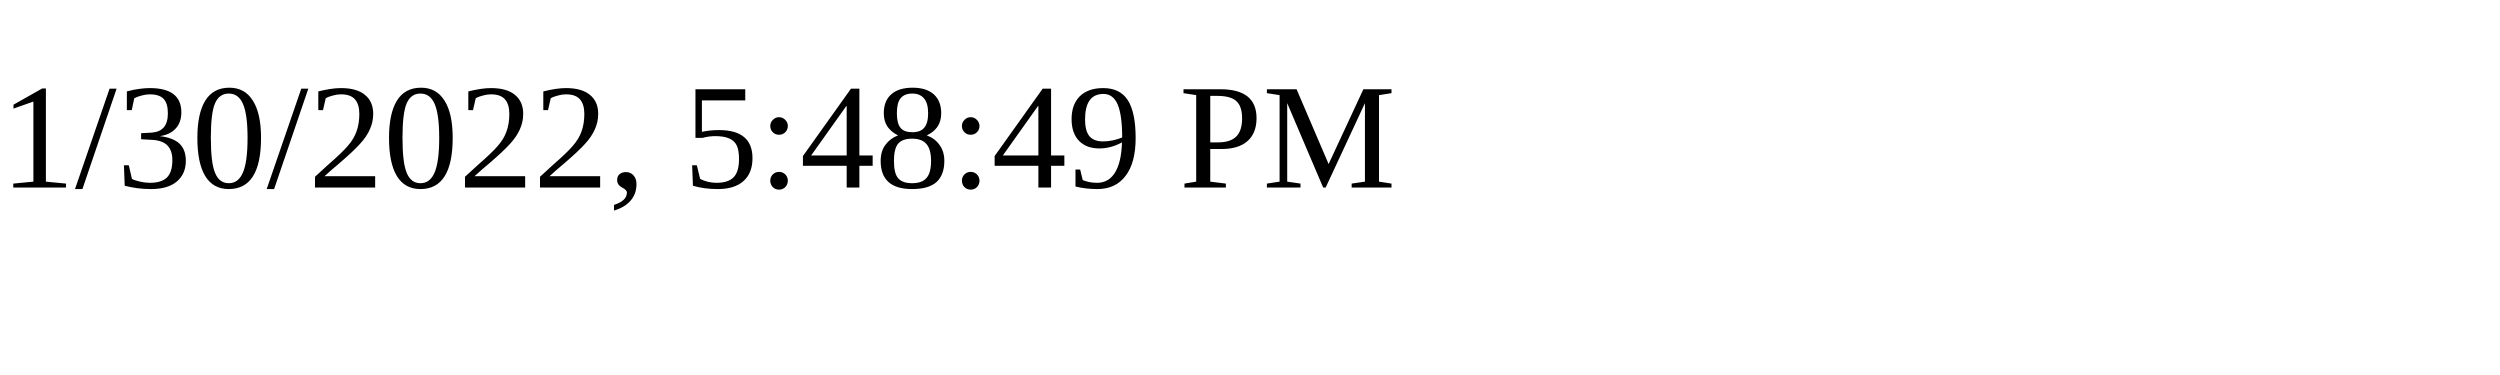
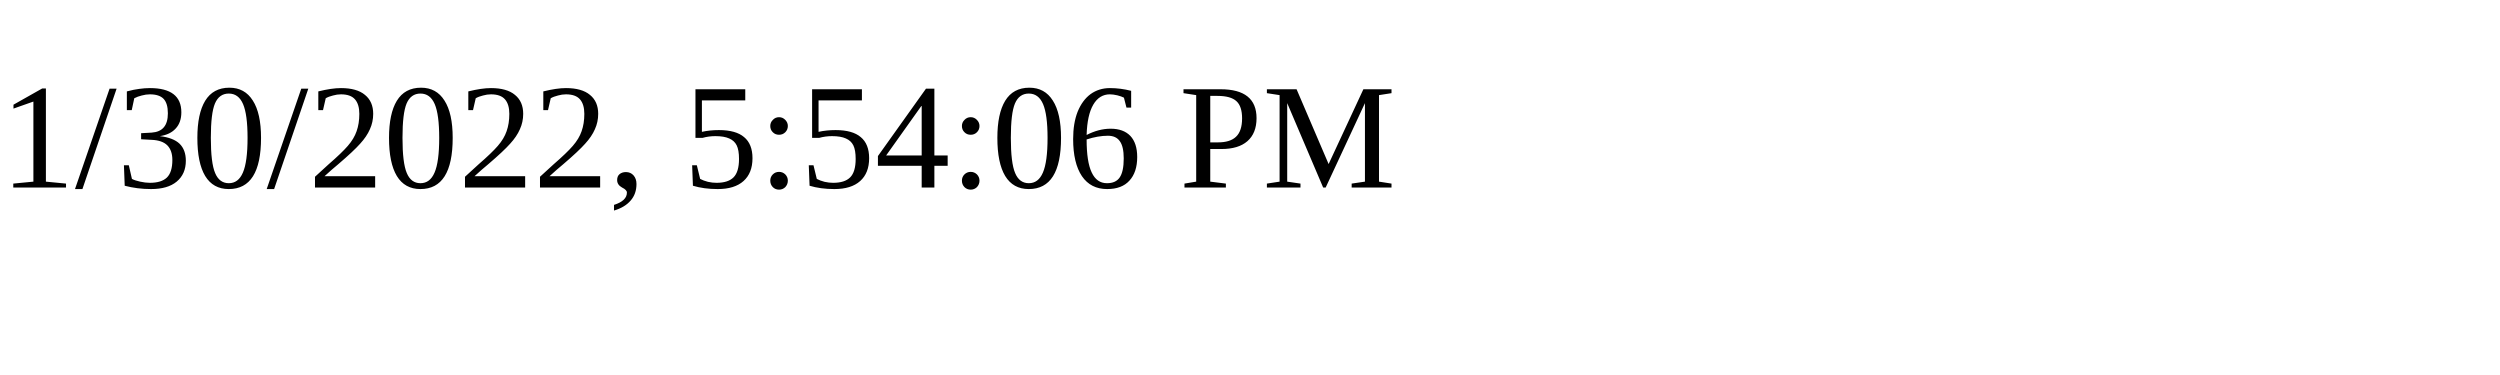
<svg xmlns="http://www.w3.org/2000/svg" height="30" width="200">
-   <text x="0" y="15">1/30/2022, 5:48:49 PM</text>
+   <text x="0" y="15">1/30/2022, 5:54:06 PM</text>
</svg>
